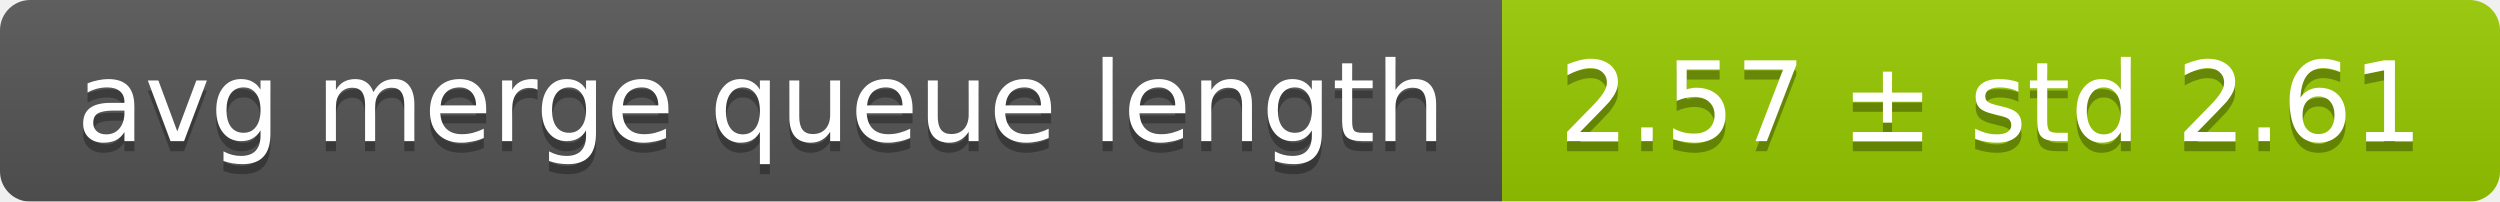
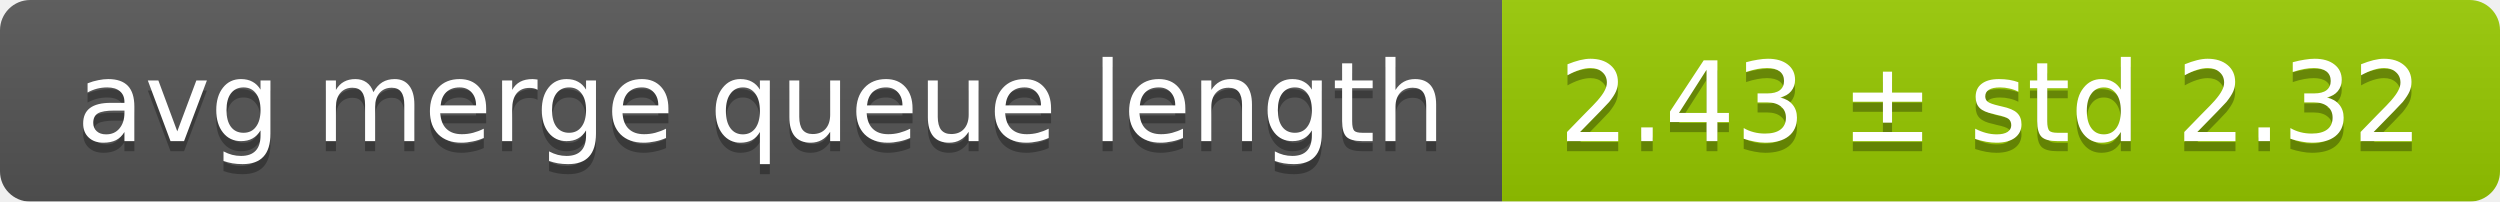
<svg xmlns="http://www.w3.org/2000/svg" width="248" height="20">
  <linearGradient id="smooth" x2="0" y2="100%">
    <stop offset="0" stop-color="#bbb" stop-opacity=".1" />
    <stop offset="1" stop-opacity=".1" />
  </linearGradient>
  <mask id="round">
    <rect width="248" height="20" rx="3" fill="#fff" />
  </mask>
  <g mask="url(#round)">
    <rect width="149" height="20" fill="#555" />
    <rect x="149" width="99" height="20" fill="#97ca00" />
    <rect width="248" height="20" fill="url(#smooth)" />
  </g>
  <g fill="#fff" text-anchor="middle" font-family="DejaVu Sans,Verdana,Geneva,sans-serif" font-size="11">
    <text x="75.5" y="15" fill="#010101" fill-opacity=".3">avg merge queue length</text>
    <text x="75.5" y="14">avg merge queue length</text>
-     <text x="197.5" y="15" fill="#010101" fill-opacity=".3">2.57 ± std 2.61</text>
-     <text x="197.5" y="14">2.57 ± std 2.61</text>
+     <text x="197.5" y="15" fill="#010101" fill-opacity=".3">2.43 ± std 2.32</text>
+     <text x="197.5" y="14">2.43 ± std 2.32</text>
  </g>
</svg>
